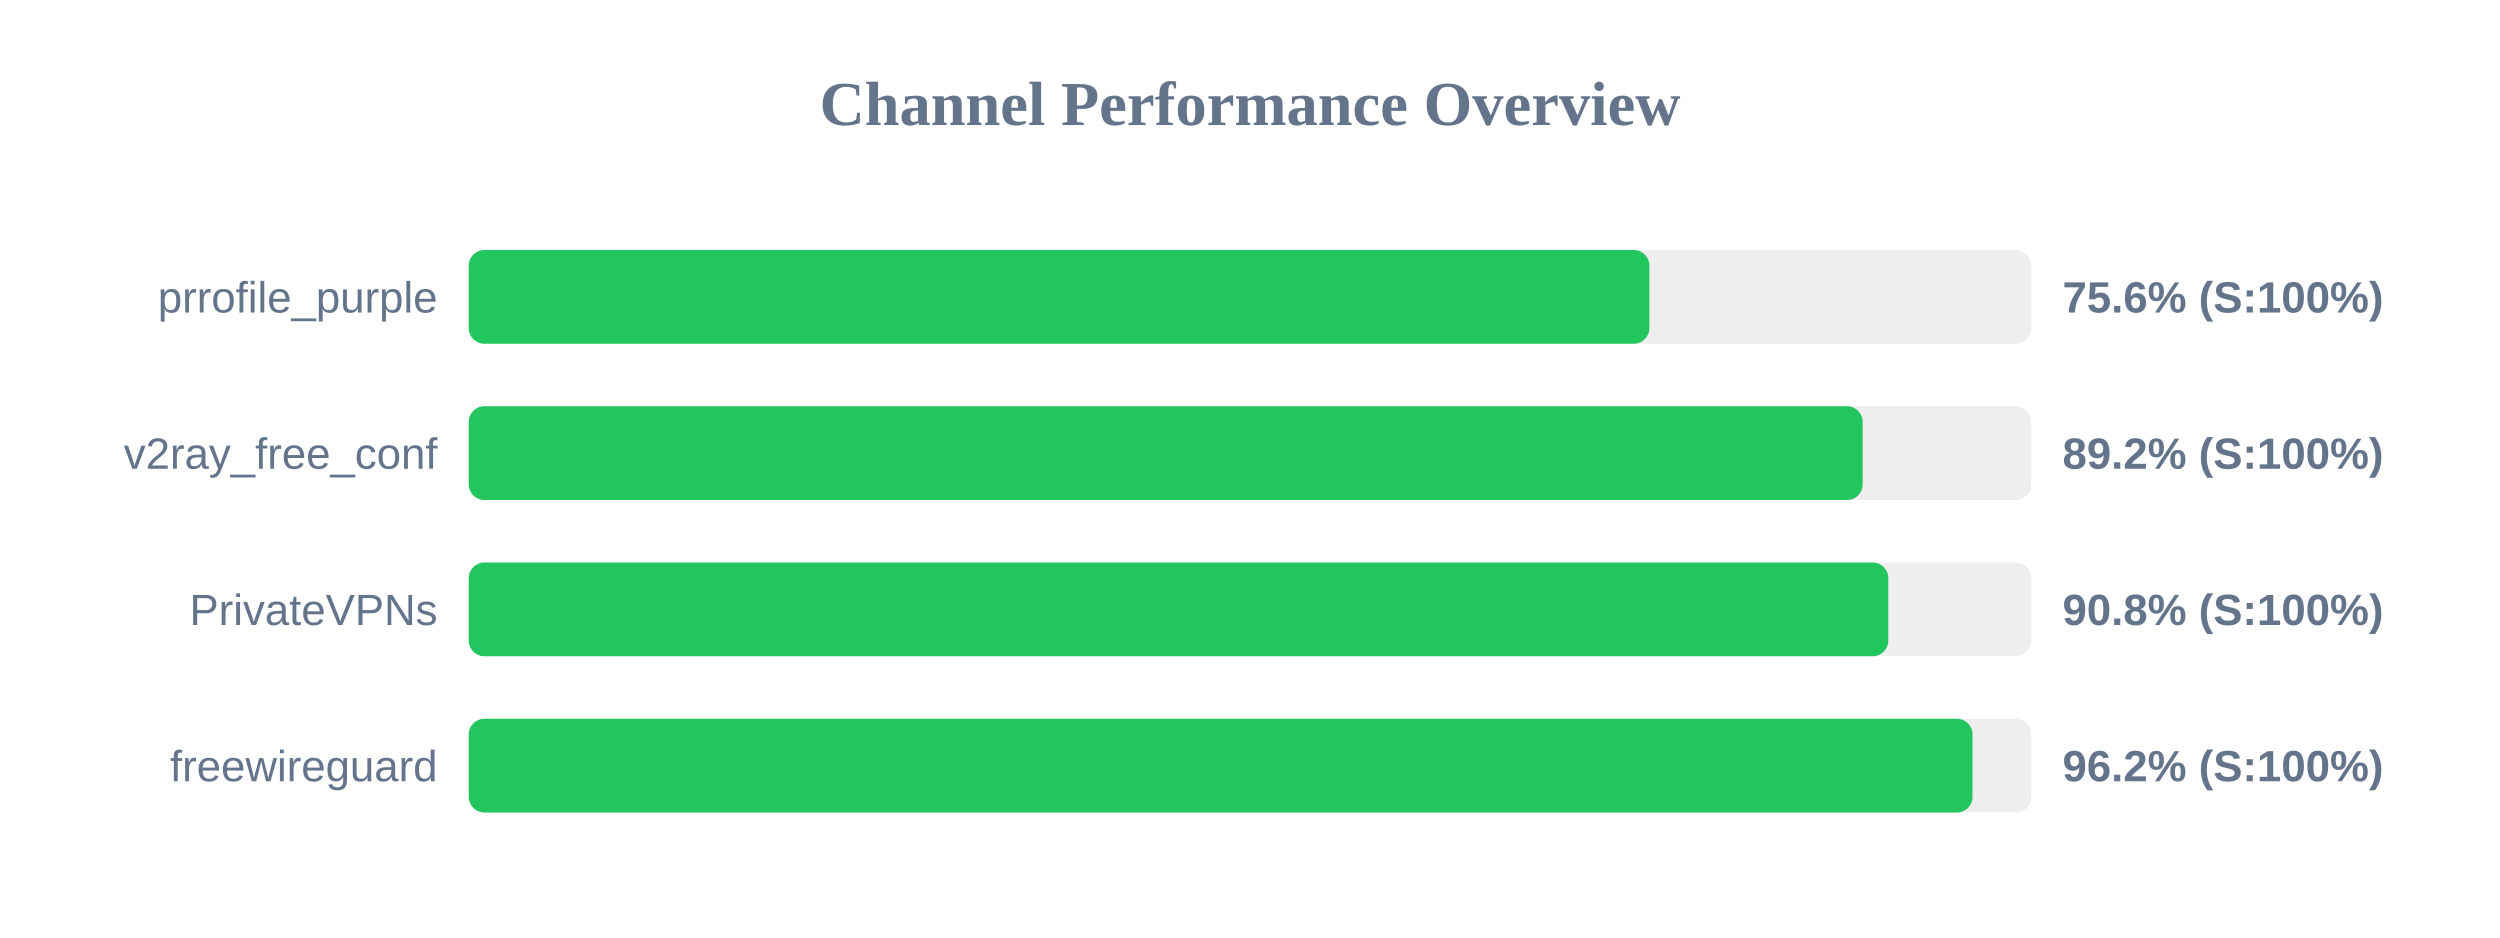
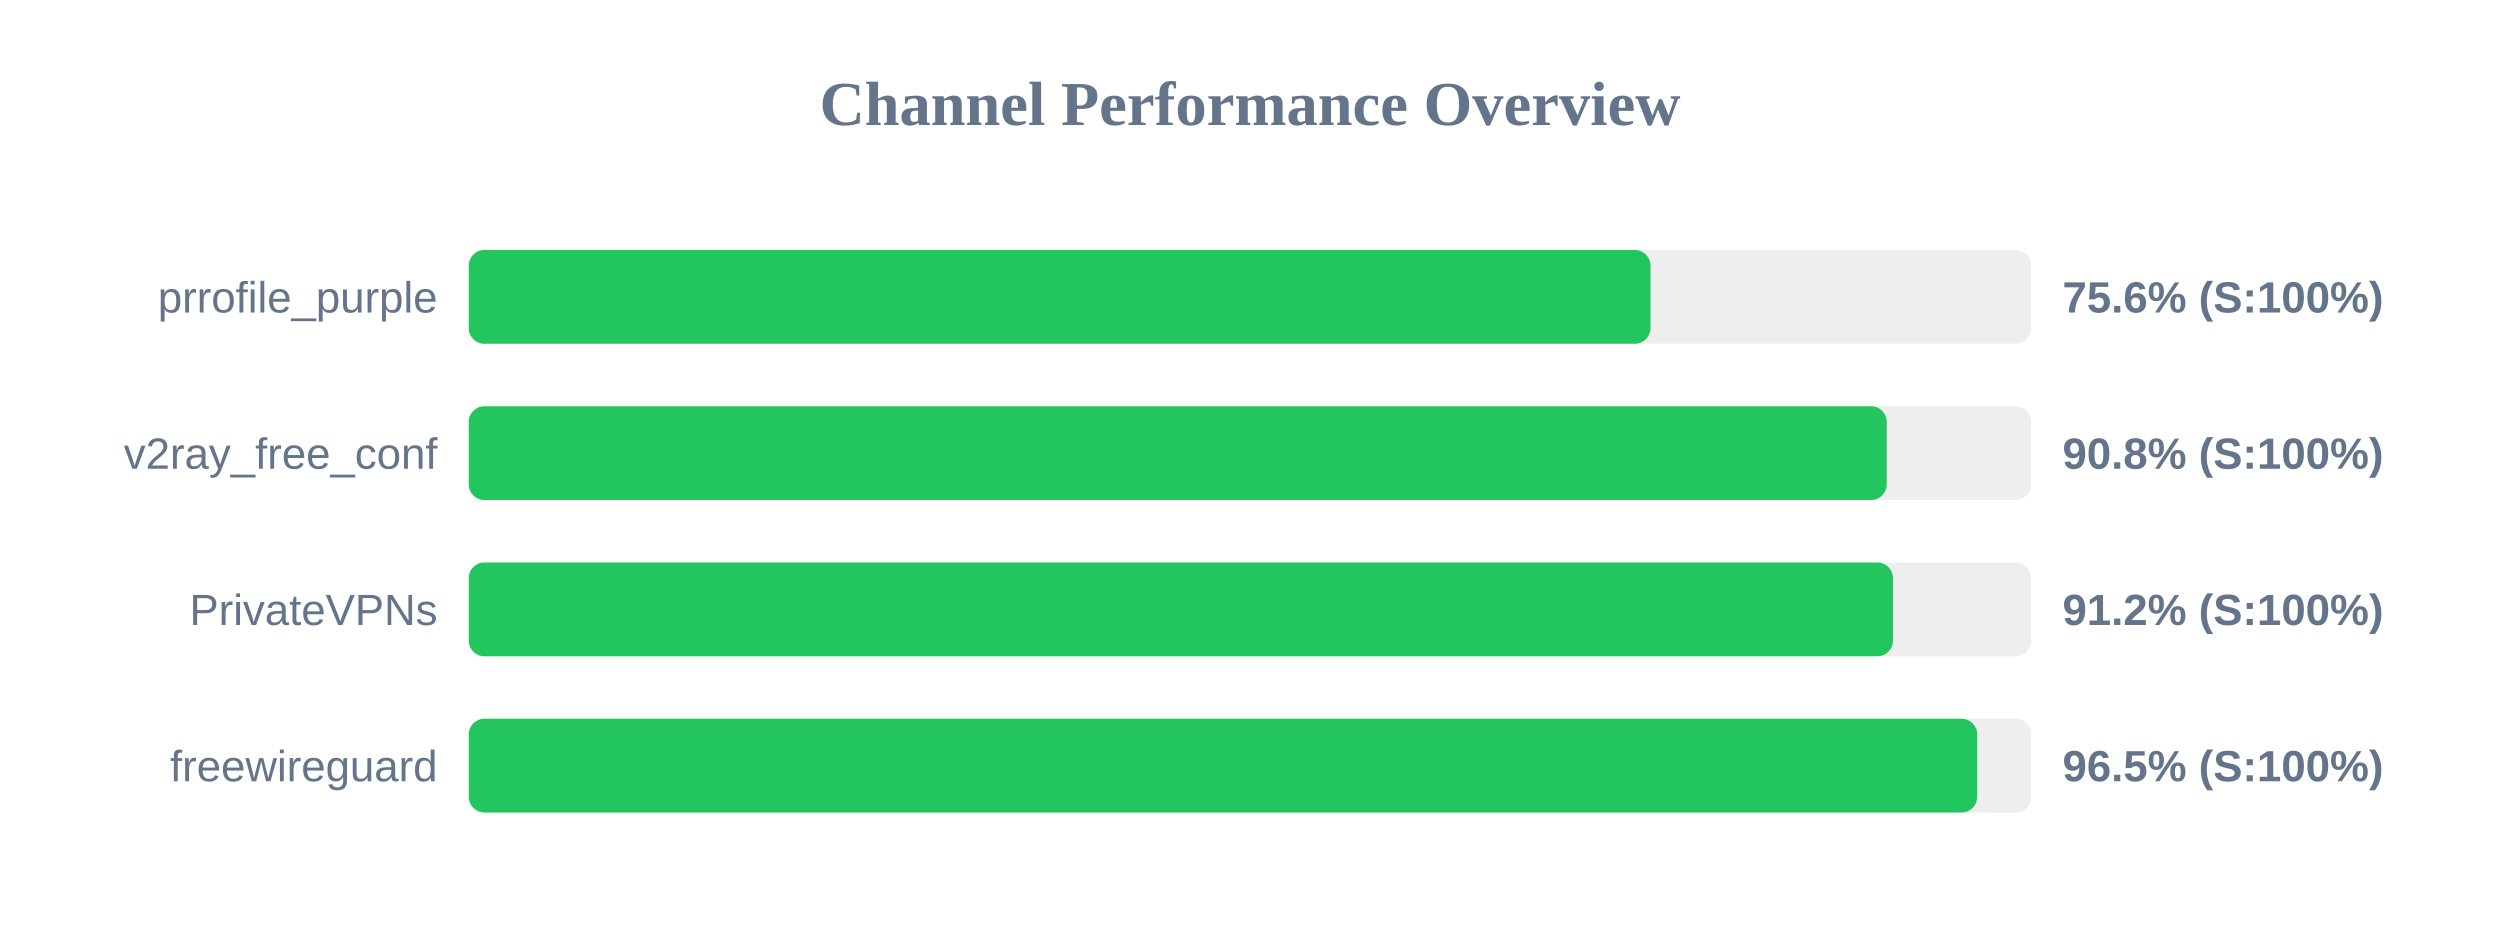
<svg xmlns="http://www.w3.org/2000/svg" width="800" height="300" version="1.1">
  <style>
        .row { font: 14px Arial; fill: #64748b; }
        .score { font: bold 14px Arial; fill: #64748b; }
    </style>
  <text x="400" y="40" text-anchor="middle" font-size="20px" font-weight="bold" fill="#64748b">Channel Performance Overview</text>
  <rect x="150" y="80" width="500" height="30" fill="#eee" rx="5" />
-   <rect x="150" y="80" width="377.8" height="30" fill="#22c55e" rx="5" />
+   <rect x="150" y="80" width="378.15" height="30" fill="#22c55e" rx="5" />
  <text x="140" y="100" text-anchor="end" class="row">prrofile_purple</text>
  <text x="660" y="100" text-anchor="start" class="score">75.6% (S:100%)</text>
  <rect x="150" y="130" width="500" height="30" fill="#eee" rx="5" />
-   <rect x="150" y="130" width="446.05" height="30" fill="#22c55e" rx="5" />
+   <rect x="150" y="130" width="453.75" height="30" fill="#22c55e" rx="5" />
  <text x="140" y="150" text-anchor="end" class="row">v2ray_free_conf</text>
-   <text x="660" y="150" text-anchor="start" class="score">89.2% (S:100%)</text>
+   <text x="660" y="150" text-anchor="start" class="score">90.8% (S:100%)</text>
  <rect x="150" y="180" width="500" height="30" fill="#eee" rx="5" />
-   <rect x="150" y="180" width="454.25" height="30" fill="#22c55e" rx="5" />
+   <rect x="150" y="180" width="455.75" height="30" fill="#22c55e" rx="5" />
  <text x="140" y="200" text-anchor="end" class="row">PrivateVPNs</text>
-   <text x="660" y="200" text-anchor="start" class="score">90.8% (S:100%)</text>
+   <text x="660" y="200" text-anchor="start" class="score">91.2% (S:100%)</text>
  <rect x="150" y="230" width="500" height="30" fill="#eee" rx="5" />
-   <rect x="150" y="230" width="481.2" height="30" fill="#22c55e" rx="5" />
+   <rect x="150" y="230" width="482.7" height="30" fill="#22c55e" rx="5" />
  <text x="140" y="250" text-anchor="end" class="row">freewireguard</text>
-   <text x="660" y="250" text-anchor="start" class="score">96.2% (S:100%)</text>
+   <text x="660" y="250" text-anchor="start" class="score">96.5% (S:100%)</text>
</svg>
